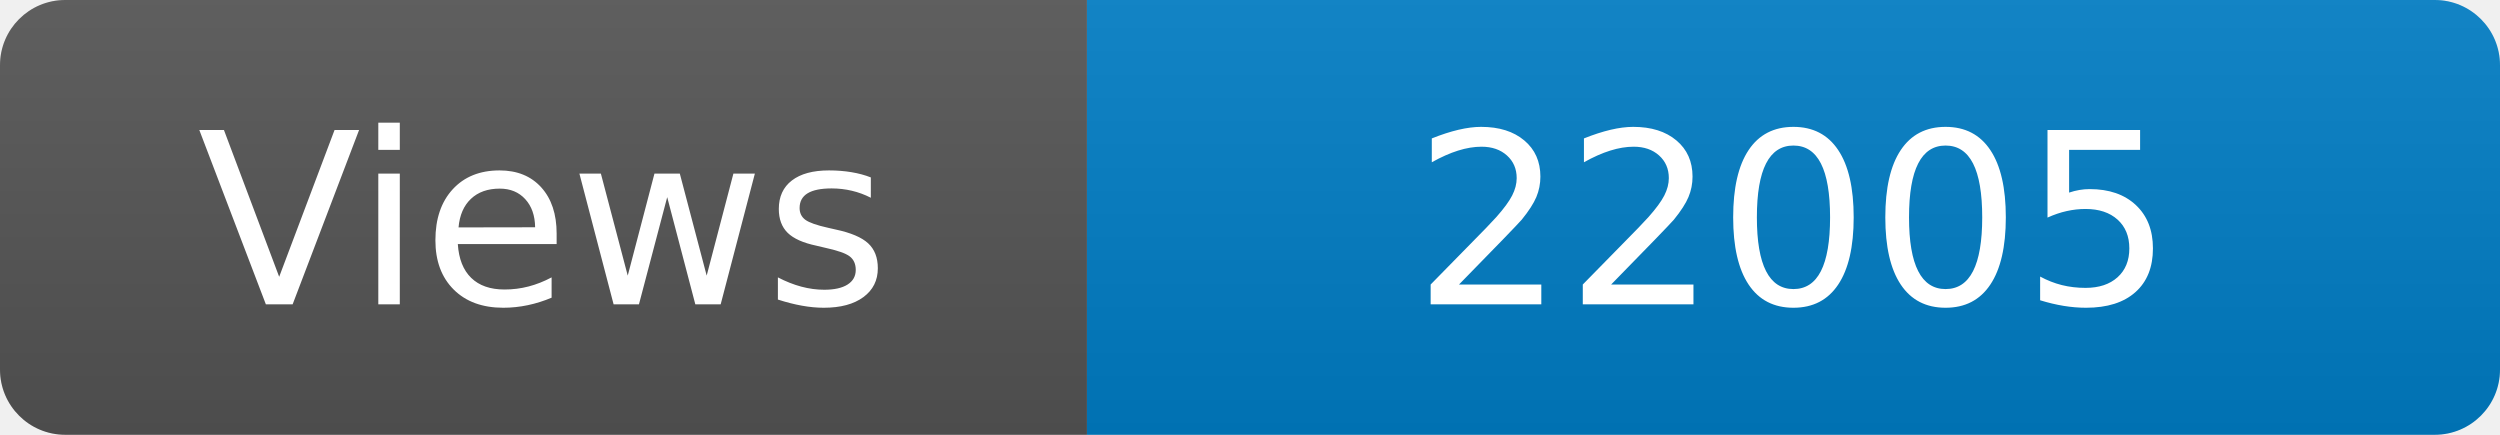
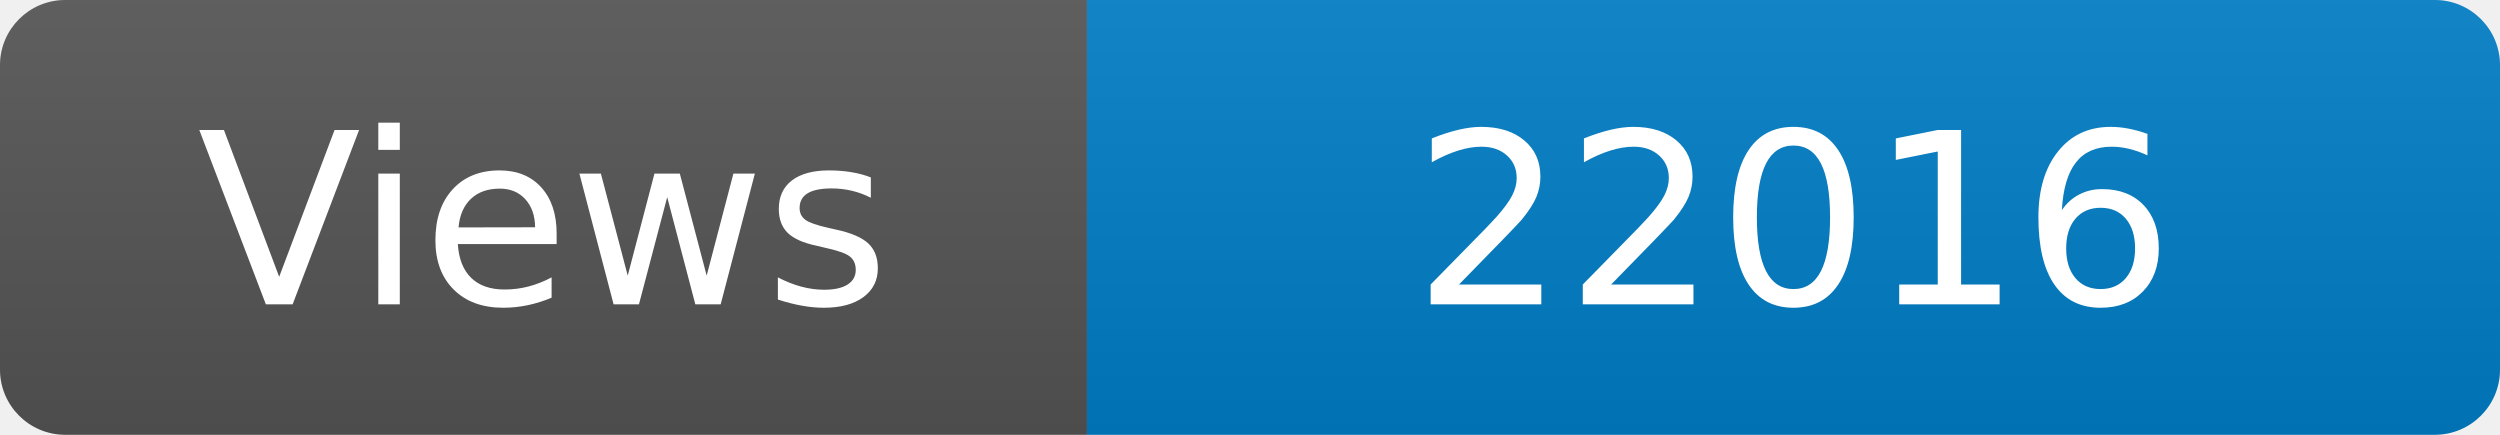
<svg xmlns="http://www.w3.org/2000/svg" width="115" height="20" role="img" aria-label="Maintained?: yes">
  <linearGradient id="s" x2="0" y2="100%">
    <stop offset="0" stop-color="#bbb" stop-opacity=".1" />
    <stop offset="1" stop-opacity=".1" />
  </linearGradient>
  <clipPath id="r">
    <rect width="115" height="20" rx="3" fill="#fff" />
  </clipPath>
  <g clip-path="url(#r)">
    <rect width="50" height="20" fill="#555" />
    <rect x="50" width="160" height="20" fill="#007ec6" />
    <rect width="115" height="20" fill="url(#s)" />
  </g>
  <g fill="#fff" text-anchor="middle" font-family="Verdana,Geneva,DejaVu Sans,sans-serif" font-size="110">
    <text x="250" y="140" transform="scale(.1)" fill="#fff">Views</text>
-     <text x="825" y="140" transform="scale(.1)" fill="#fff">22005</text>
+     <text x="825" y="140" transform="scale(.1)" fill="#fff">22016</text>
  </g>
</svg>
